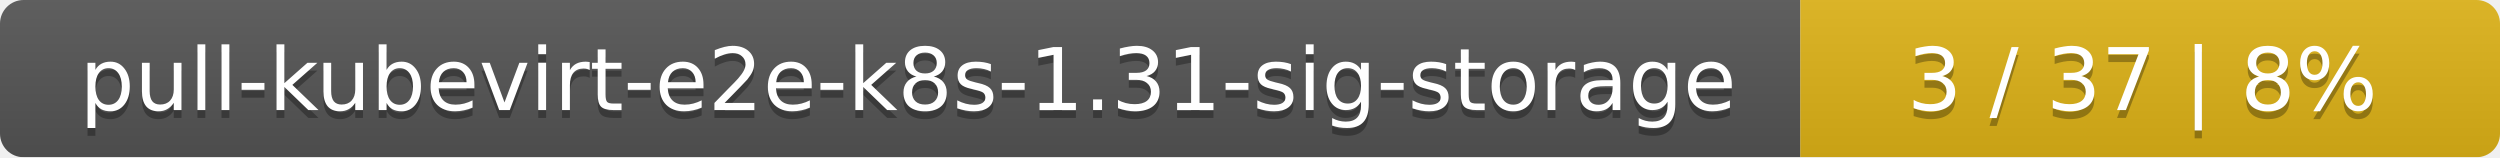
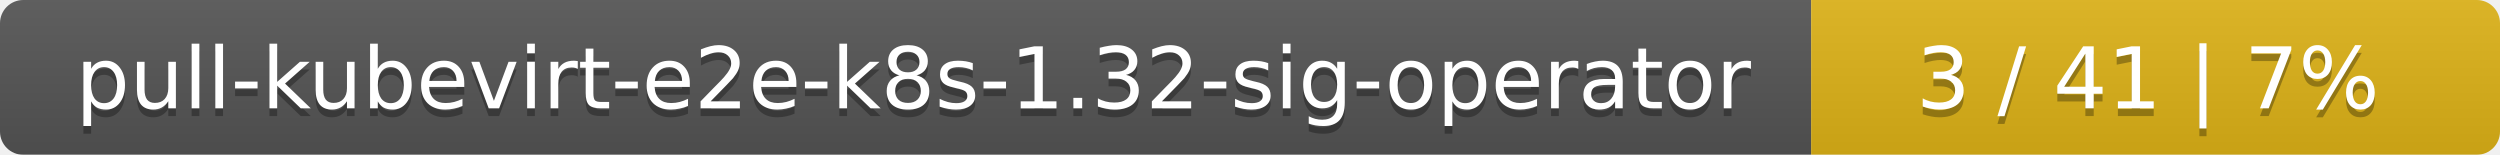
- <svg xmlns="http://www.w3.org/2000/svg" width="318" height="20">
+ <svg xmlns="http://www.w3.org/2000/svg" width="323" height="20">
  <linearGradient id="smooth" x2="0" y2="100%">
    <stop offset="0" stop-color="#bbb" stop-opacity=".1" />
    <stop offset="1" stop-opacity=".1" />
  </linearGradient>
  <mask id="round">
-     <rect width="318" height="20" rx="3" fill="#fff" />
+     <rect width="323" height="20" rx="3" fill="#fff" />
  </mask>
  <g mask="url(#round)">
-     <rect width="229" height="20" fill="#555" />
-     <rect x="229" width="89" height="20" fill="#dfb317" />
-     <rect width="318" height="20" fill="url(#smooth)" />
+     <rect width="234" height="20" fill="#555" />
+     <rect x="234" width="89" height="20" fill="#dfb317" />
+     <rect width="323" height="20" fill="url(#smooth)" />
  </g>
  <g fill="#fff" text-anchor="middle" font-family="DejaVu Sans,Verdana,Geneva,sans-serif" font-size="11">
-     <text x="115.5" y="15" fill="#010101" fill-opacity=".3">pull-kubevirt-e2e-k8s-1.31-sig-storage</text>
-     <text x="115.5" y="14">pull-kubevirt-e2e-k8s-1.31-sig-storage</text>
-     <text x="272.5" y="15" fill="#010101" fill-opacity=".3">3 / 37    |    8%</text>
-     <text x="272.5" y="14">3 / 37    |    8%</text>
+     <text x="118" y="15" fill="#010101" fill-opacity=".3">pull-kubevirt-e2e-k8s-1.32-sig-operator</text>
+     <text x="118" y="14">pull-kubevirt-e2e-k8s-1.32-sig-operator</text>
+     <text x="277.5" y="15" fill="#010101" fill-opacity=".3">3 / 41    |    7%</text>
+     <text x="277.5" y="14">3 / 41    |    7%</text>
  </g>
</svg>
